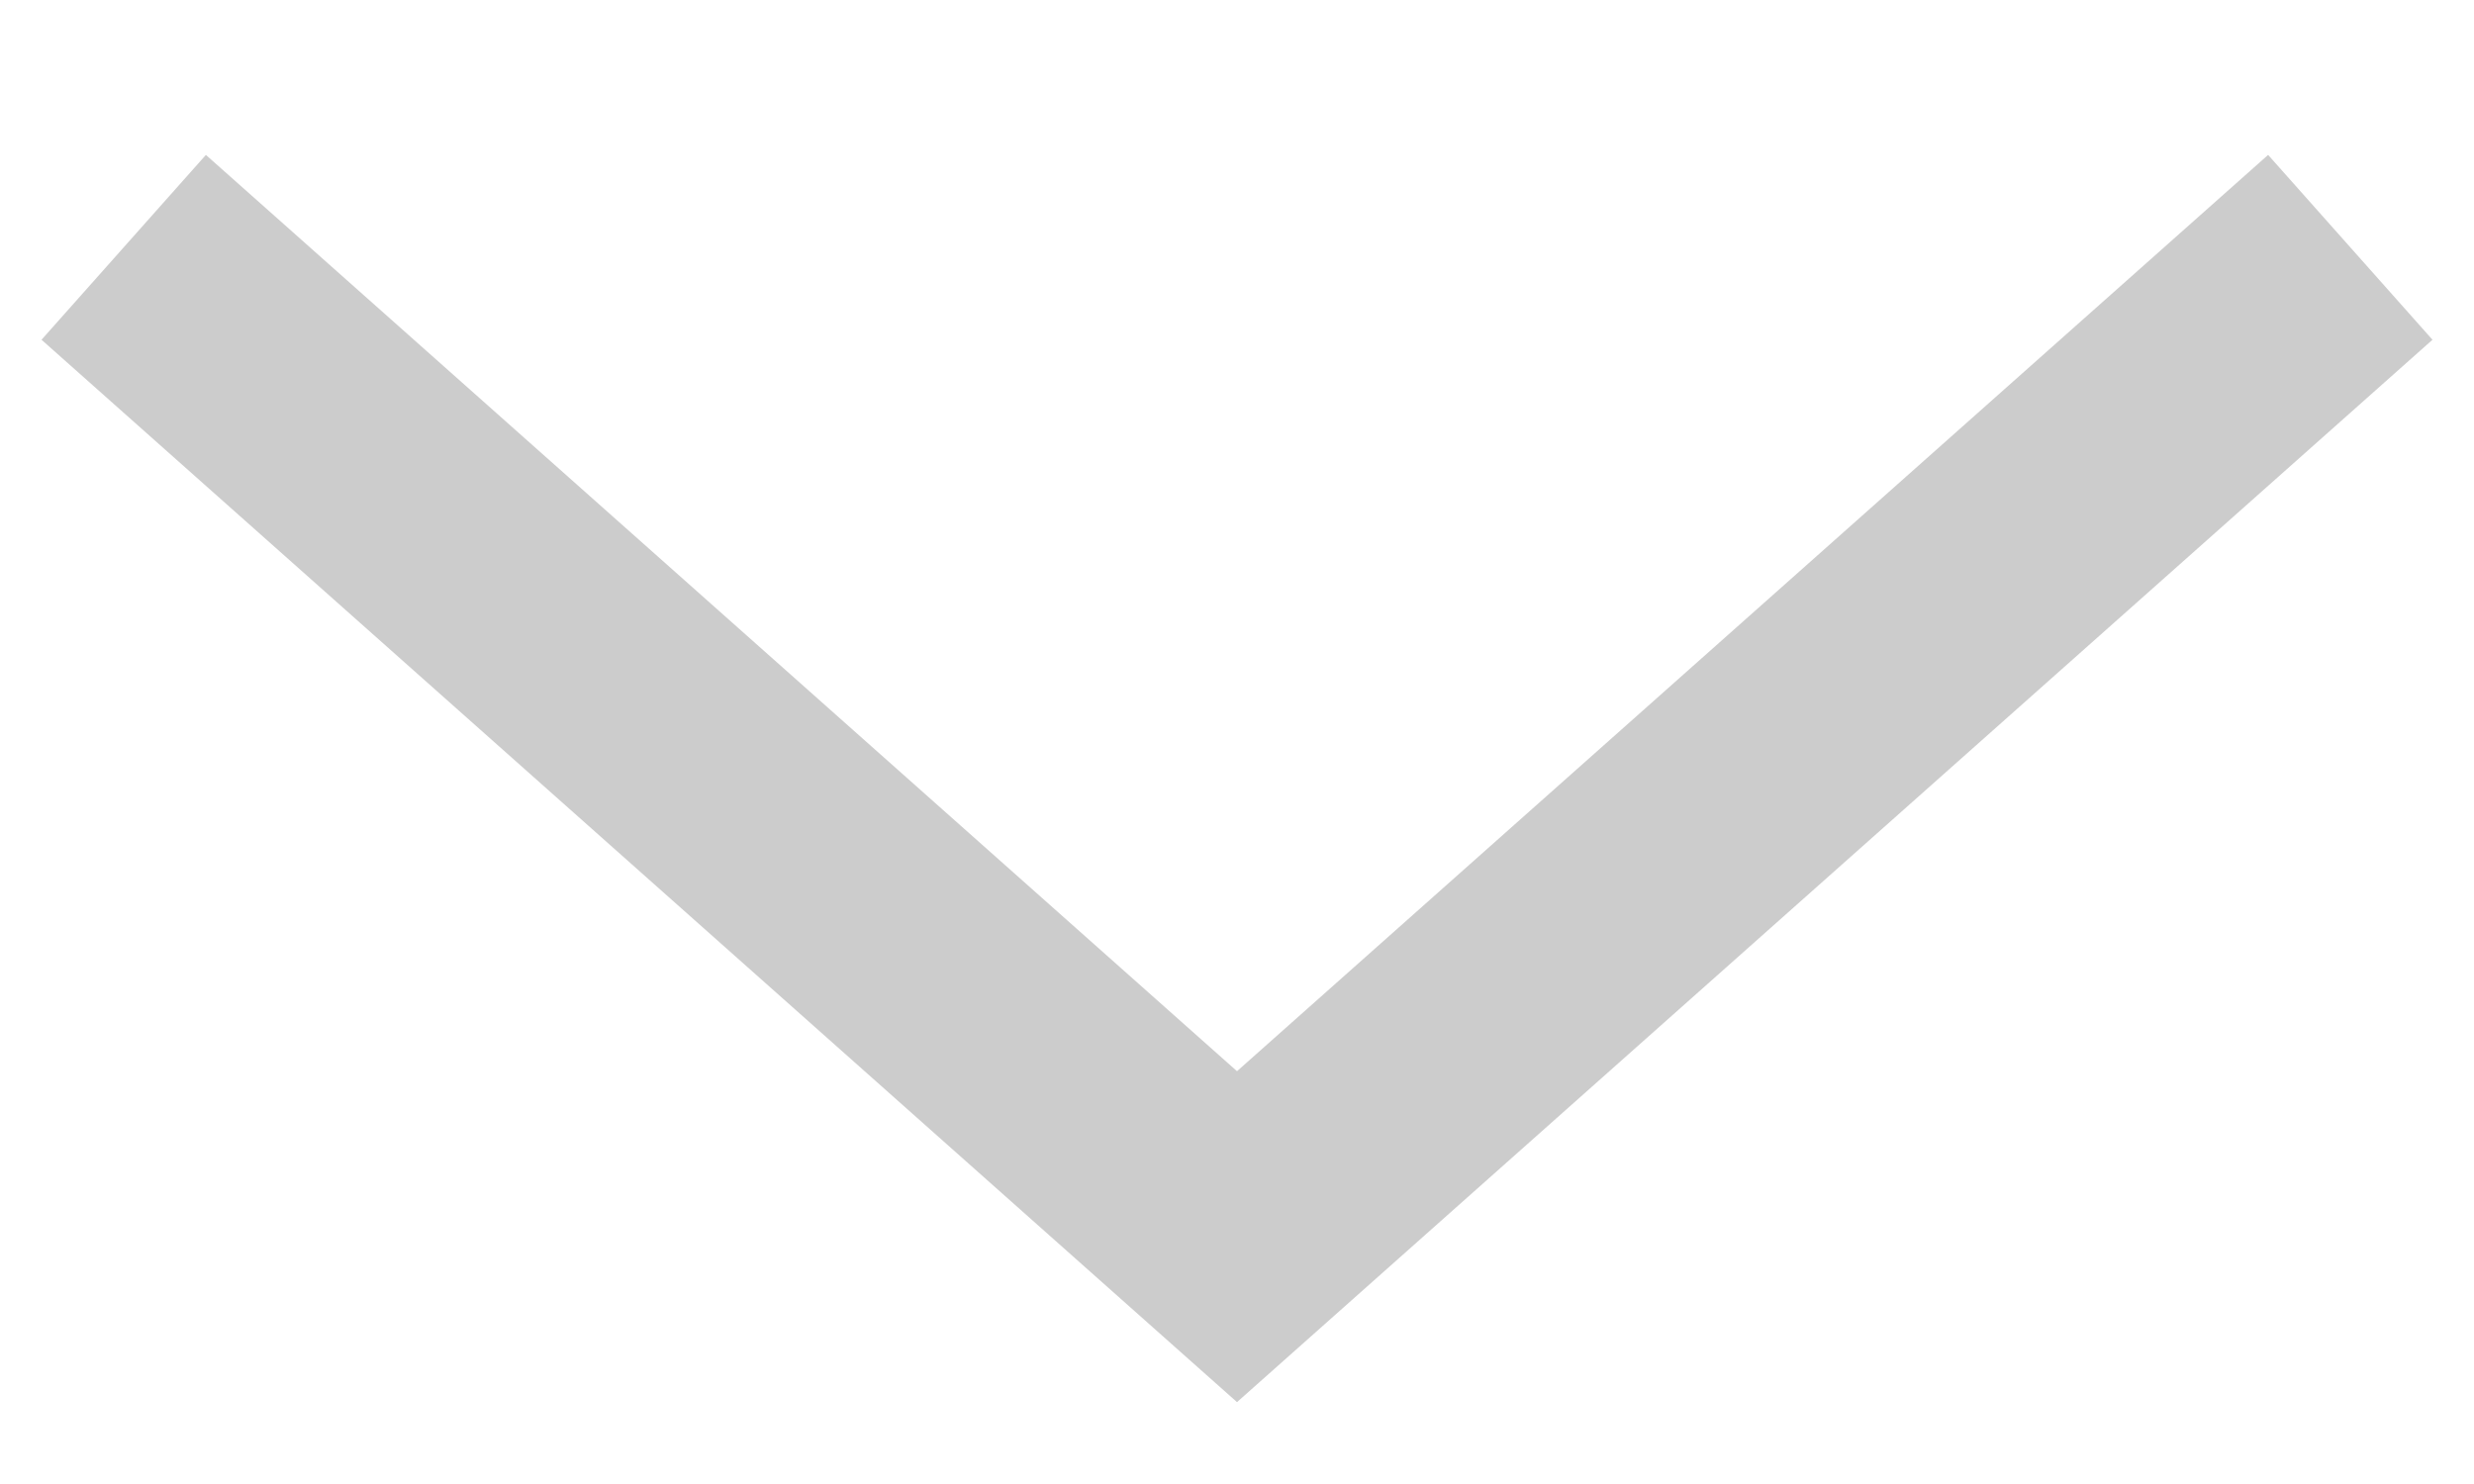
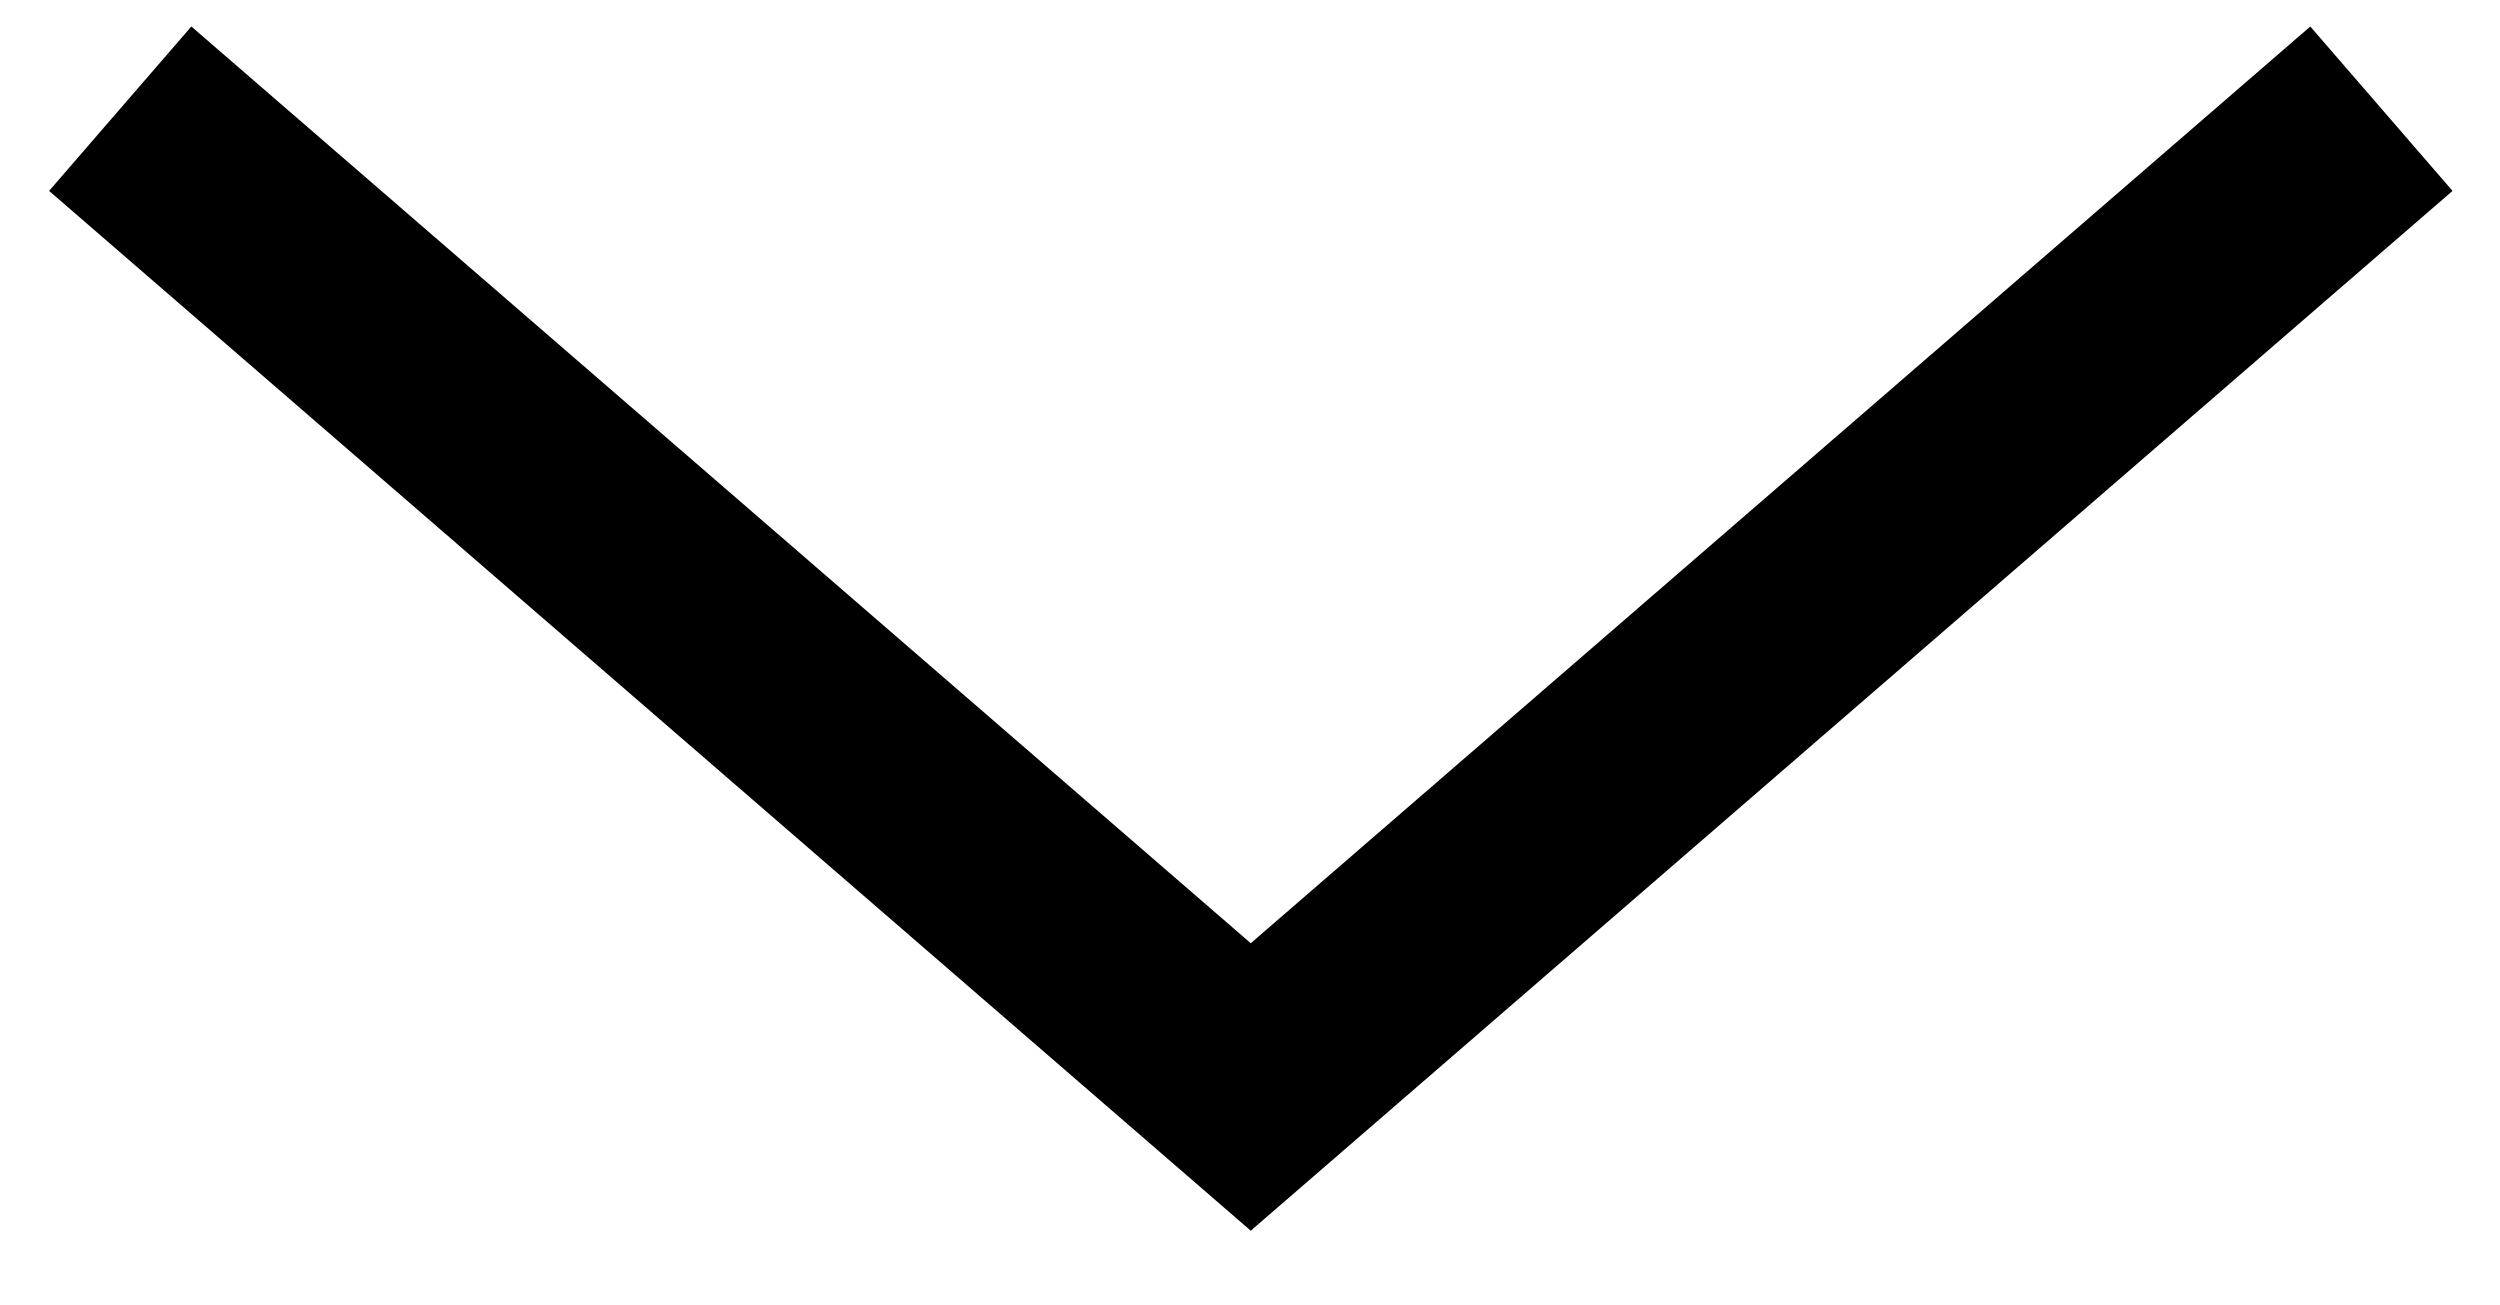
- <svg xmlns="http://www.w3.org/2000/svg" width="10" height="6" viewBox="0 0 10 6" fill="none">
-   <path d="M0.5 1L5 5L9.5 1" stroke="#CCCCCC" />
+ <svg xmlns="http://www.w3.org/2000/svg" width="23" height="12" viewBox="0 0 23 12" fill="none">
+   <path d="M1.106 1L11.507 10L21.909 1" stroke="black" stroke-width="2" />
</svg>
